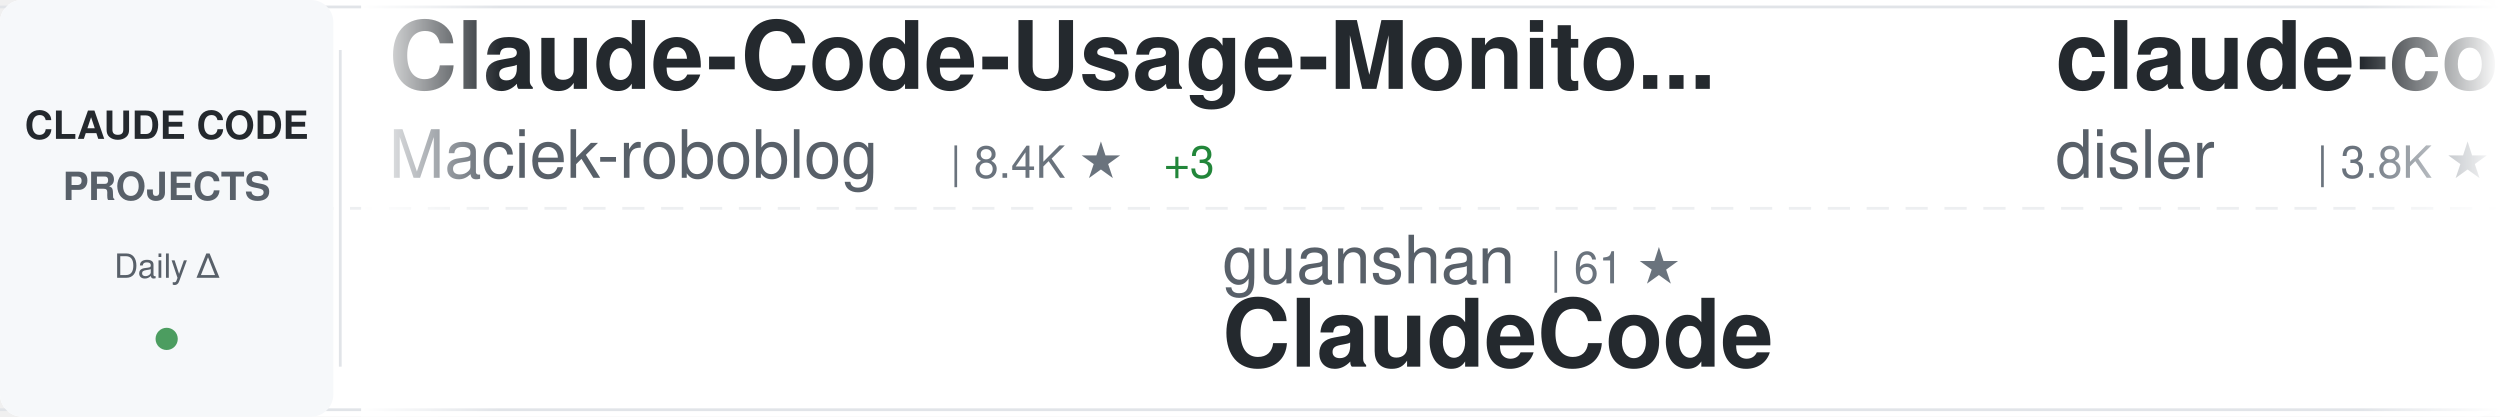
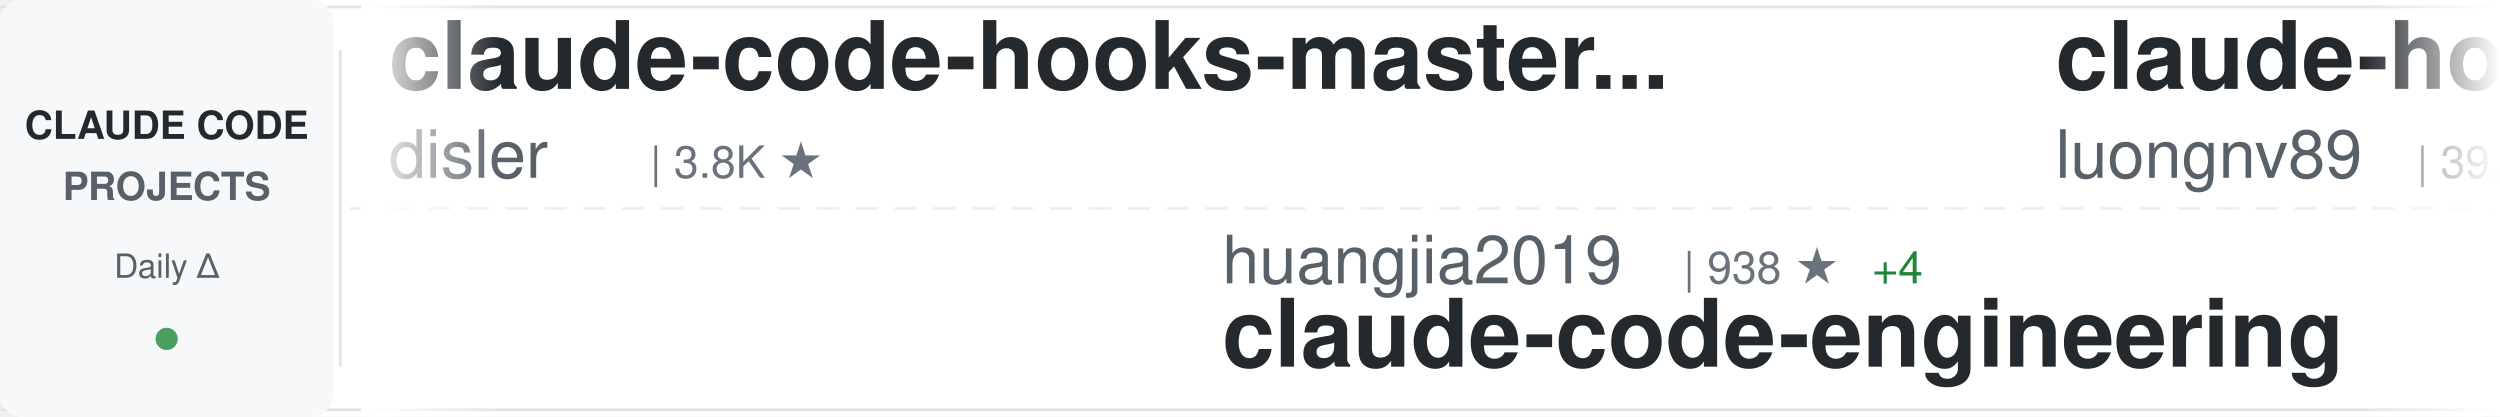
<svg xmlns="http://www.w3.org/2000/svg" width="900" height="150">
  <defs>
    <linearGradient id="awesomeLeftFade" x1="0%" y1="0%" x2="100%" y2="0%">
      <stop offset="0%" style="stop-color:#ffffff;stop-opacity:1" />
      <stop offset="100%" style="stop-color:#ffffff;stop-opacity:0" />
    </linearGradient>
    <linearGradient id="awesomeRightFade" x1="0%" y1="0%" x2="100%" y2="0%">
      <stop offset="0%" style="stop-color:#ffffff;stop-opacity:0" />
      <stop offset="100%" style="stop-color:#ffffff;stop-opacity:1" />
    </linearGradient>
  </defs>
  <rect width="900" height="150" fill="#ffffff" rx="8" />
  <rect x="0" y="2" width="900" height="1" fill="#e1e4e8" />
  <rect x="0" y="147" width="900" height="1" fill="#e1e4e8" />
  <line x1="0" y1="75" x2="900" y2="75" stroke="#e1e4e8" stroke-width="1" stroke-dasharray="8 6" opacity="0.6" />
  <rect x="0" y="0" width="120" height="150" fill="#f6f8fa" rx="8" />
  <text x="60" y="50" font-family="-apple-system, BlinkMacSystemFont, 'Segoe UI', Helvetica, Arial, sans-serif" font-size="14" font-weight="600" fill="#24292e" text-anchor="middle">CLAUDE CODE</text>
  <text x="60" y="72" font-family="-apple-system, BlinkMacSystemFont, 'Segoe UI', Helvetica, Arial, sans-serif" font-size="14" font-weight="600" fill="#586069" text-anchor="middle">PROJECTS</text>
  <text x="60" y="100" font-family="-apple-system, BlinkMacSystemFont, 'Segoe UI', Helvetica, Arial, sans-serif" font-size="12" font-weight="500" fill="#586069" text-anchor="middle">Daily Δ</text>
  <circle cx="60" cy="122" r="4" fill="#22863a" opacity="0.8" />
  <rect x="122" y="18" width="1" height="114" fill="#e1e4e8" />
  <clipPath id="awesomeTickerClip">
    <rect x="130" y="0" width="770" height="150" />
  </clipPath>
  <g clip-path="url(#awesomeTickerClip)">
    <g id="awesomeTickerItems">
      <animateTransform attributeName="transform" attributeType="XML" type="translate" from="0 0" to="-3000 0" dur="54s" repeatCount="indefinite" />
      <g transform="translate(0, 0)">
-         <text x="140" y="32" font-family="-apple-system, BlinkMacSystemFont, 'Segoe UI', Helvetica, Arial, sans-serif" font-size="34" font-weight="600" fill="#24292e">Claude-Code-Usage-Monito...</text>
-         <text x="140" y="64" font-family="-apple-system, BlinkMacSystemFont, 'Segoe UI', Helvetica, Arial, sans-serif" font-size="24" font-weight="400" fill="#586069">Maciek-roboblog</text>
-         <text x="342" y="64" font-family="-apple-system, BlinkMacSystemFont, 'Segoe UI', Helvetica, Arial, sans-serif" font-size="16" font-weight="500" fill="#6a737d">| 8.4K ★</text>
-         <text x="419" y="64" font-family="-apple-system, BlinkMacSystemFont, 'Segoe UI', Helvetica, Arial, sans-serif" font-size="16" font-weight="500" fill="#22863a"> +3</text>
-       </g>
-       <g transform="translate(300, 0)">
-         <text x="140" y="102" font-family="-apple-system, BlinkMacSystemFont, 'Segoe UI', Helvetica, Arial, sans-serif" font-size="24" font-weight="400" fill="#586069">guanshan</text>
-         <text x="258" y="102" font-family="-apple-system, BlinkMacSystemFont, 'Segoe UI', Helvetica, Arial, sans-serif" font-size="16" font-weight="500" fill="#6a737d">| 61 ★</text>
-         <text x="140" y="132" font-family="-apple-system, BlinkMacSystemFont, 'Segoe UI', Helvetica, Arial, sans-serif" font-size="34" font-weight="600" fill="#24292e">ClaudeCode</text>
-       </g>
-       <g transform="translate(600, 0)">
        <text x="140" y="32" font-family="-apple-system, BlinkMacSystemFont, 'Segoe UI', Helvetica, Arial, sans-serif" font-size="34" font-weight="600" fill="#24292e">claude-code-hooks-master...</text>
        <text x="140" y="64" font-family="-apple-system, BlinkMacSystemFont, 'Segoe UI', Helvetica, Arial, sans-serif" font-size="24" font-weight="400" fill="#586069">disler</text>
        <text x="234" y="64" font-family="-apple-system, BlinkMacSystemFont, 'Segoe UI', Helvetica, Arial, sans-serif" font-size="16" font-weight="500" fill="#6a737d">| 3.8K ★</text>
      </g>
+       <g transform="translate(300, 0)">
+         <text x="140" y="102" font-family="-apple-system, BlinkMacSystemFont, 'Segoe UI', Helvetica, Arial, sans-serif" font-size="24" font-weight="400" fill="#586069">huangjia2019</text>
+         <text x="306" y="102" font-family="-apple-system, BlinkMacSystemFont, 'Segoe UI', Helvetica, Arial, sans-serif" font-size="16" font-weight="500" fill="#6a737d">| 938 ★</text>
+         <text x="374" y="102" font-family="-apple-system, BlinkMacSystemFont, 'Segoe UI', Helvetica, Arial, sans-serif" font-size="16" font-weight="500" fill="#22863a"> +4</text>
+         <text x="140" y="132" font-family="-apple-system, BlinkMacSystemFont, 'Segoe UI', Helvetica, Arial, sans-serif" font-size="34" font-weight="600" fill="#24292e">claude-code-engineering</text>
+       </g>
+       <g transform="translate(600, 0)">
+         <text x="140" y="32" font-family="-apple-system, BlinkMacSystemFont, 'Segoe UI', Helvetica, Arial, sans-serif" font-size="34" font-weight="600" fill="#24292e">claude-howto</text>
+         <text x="140" y="64" font-family="-apple-system, BlinkMacSystemFont, 'Segoe UI', Helvetica, Arial, sans-serif" font-size="24" font-weight="400" fill="#586069">luongnv89</text>
+         <text x="270" y="64" font-family="-apple-system, BlinkMacSystemFont, 'Segoe UI', Helvetica, Arial, sans-serif" font-size="16" font-weight="500" fill="#6a737d">| 39.3K ★</text>
+         <text x="356" y="64" font-family="-apple-system, BlinkMacSystemFont, 'Segoe UI', Helvetica, Arial, sans-serif" font-size="16" font-weight="500" fill="#22863a"> +55</text>
+       </g>
      <g transform="translate(900, 0)">
-         <text x="140" y="102" font-family="-apple-system, BlinkMacSystemFont, 'Segoe UI', Helvetica, Arial, sans-serif" font-size="24" font-weight="400" fill="#586069">ChinaSiro</text>
-         <text x="270" y="102" font-family="-apple-system, BlinkMacSystemFont, 'Segoe UI', Helvetica, Arial, sans-serif" font-size="16" font-weight="500" fill="#6a737d">| 9.5K ★</text>
-         <text x="347" y="102" font-family="-apple-system, BlinkMacSystemFont, 'Segoe UI', Helvetica, Arial, sans-serif" font-size="16" font-weight="500" fill="#22863a"> +4</text>
-         <text x="140" y="132" font-family="-apple-system, BlinkMacSystemFont, 'Segoe UI', Helvetica, Arial, sans-serif" font-size="34" font-weight="600" fill="#24292e">claude-code-sourcemap</text>
+         <text x="140" y="102" font-family="-apple-system, BlinkMacSystemFont, 'Segoe UI', Helvetica, Arial, sans-serif" font-size="24" font-weight="400" fill="#586069">VILA-Lab</text>
+         <text x="258" y="102" font-family="-apple-system, BlinkMacSystemFont, 'Segoe UI', Helvetica, Arial, sans-serif" font-size="16" font-weight="500" fill="#6a737d">| 1.8K ★</text>
+         <text x="335" y="102" font-family="-apple-system, BlinkMacSystemFont, 'Segoe UI', Helvetica, Arial, sans-serif" font-size="16" font-weight="500" fill="#22863a"> +7</text>
+         <text x="140" y="132" font-family="-apple-system, BlinkMacSystemFont, 'Segoe UI', Helvetica, Arial, sans-serif" font-size="34" font-weight="600" fill="#24292e">Dive-into-Claude-Code</text>
      </g>
      <g transform="translate(1200, 0)">
-         <text x="140" y="32" font-family="-apple-system, BlinkMacSystemFont, 'Segoe UI', Helvetica, Arial, sans-serif" font-size="34" font-weight="600" fill="#24292e">claude-code-spec-workflo...</text>
-         <text x="140" y="64" font-family="-apple-system, BlinkMacSystemFont, 'Segoe UI', Helvetica, Arial, sans-serif" font-size="24" font-weight="400" fill="#586069">Pimzino</text>
-         <text x="246" y="64" font-family="-apple-system, BlinkMacSystemFont, 'Segoe UI', Helvetica, Arial, sans-serif" font-size="16" font-weight="500" fill="#6a737d">| 3.8K ★</text>
-         <text x="323" y="64" font-family="-apple-system, BlinkMacSystemFont, 'Segoe UI', Helvetica, Arial, sans-serif" font-size="16" font-weight="500" fill="#22863a"> +1</text>
+         <text x="140" y="32" font-family="-apple-system, BlinkMacSystemFont, 'Segoe UI', Helvetica, Arial, sans-serif" font-size="34" font-weight="600" fill="#24292e">claude-code-telegram</text>
+         <text x="140" y="64" font-family="-apple-system, BlinkMacSystemFont, 'Segoe UI', Helvetica, Arial, sans-serif" font-size="24" font-weight="400" fill="#586069">RichardAtCT</text>
+         <text x="294" y="64" font-family="-apple-system, BlinkMacSystemFont, 'Segoe UI', Helvetica, Arial, sans-serif" font-size="16" font-weight="500" fill="#6a737d">| 2.7K ★</text>
      </g>
      <g transform="translate(1500, 0)">
-         <text x="140" y="102" font-family="-apple-system, BlinkMacSystemFont, 'Segoe UI', Helvetica, Arial, sans-serif" font-size="24" font-weight="400" fill="#586069">feiskyer</text>
-         <text x="258" y="102" font-family="-apple-system, BlinkMacSystemFont, 'Segoe UI', Helvetica, Arial, sans-serif" font-size="16" font-weight="500" fill="#6a737d">| 1.6K ★</text>
-         <text x="140" y="132" font-family="-apple-system, BlinkMacSystemFont, 'Segoe UI', Helvetica, Arial, sans-serif" font-size="34" font-weight="600" fill="#24292e">claude-code-settings</text>
+         <text x="140" y="102" font-family="-apple-system, BlinkMacSystemFont, 'Segoe UI', Helvetica, Arial, sans-serif" font-size="24" font-weight="400" fill="#586069">oboard</text>
+         <text x="234" y="102" font-family="-apple-system, BlinkMacSystemFont, 'Segoe UI', Helvetica, Arial, sans-serif" font-size="16" font-weight="500" fill="#6a737d">| 3.2K ★</text>
+         <text x="140" y="132" font-family="-apple-system, BlinkMacSystemFont, 'Segoe UI', Helvetica, Arial, sans-serif" font-size="34" font-weight="600" fill="#24292e">claude-code-rev</text>
      </g>
      <g transform="translate(1800, 0)">
-         <text x="140" y="32" font-family="-apple-system, BlinkMacSystemFont, 'Segoe UI', Helvetica, Arial, sans-serif" font-size="34" font-weight="600" fill="#24292e">claude-code-pm-course</text>
-         <text x="140" y="64" font-family="-apple-system, BlinkMacSystemFont, 'Segoe UI', Helvetica, Arial, sans-serif" font-size="24" font-weight="400" fill="#586069">carlvellotti</text>
-         <text x="306" y="64" font-family="-apple-system, BlinkMacSystemFont, 'Segoe UI', Helvetica, Arial, sans-serif" font-size="16" font-weight="500" fill="#6a737d">| 2.1K ★</text>
-         <text x="383" y="64" font-family="-apple-system, BlinkMacSystemFont, 'Segoe UI', Helvetica, Arial, sans-serif" font-size="16" font-weight="500" fill="#22863a"> +4</text>
+         <text x="140" y="32" font-family="-apple-system, BlinkMacSystemFont, 'Segoe UI', Helvetica, Arial, sans-serif" font-size="34" font-weight="600" fill="#24292e">claude-code-system-promp...</text>
+         <text x="140" y="64" font-family="-apple-system, BlinkMacSystemFont, 'Segoe UI', Helvetica, Arial, sans-serif" font-size="24" font-weight="400" fill="#586069">Piebald-AI</text>
+         <text x="282" y="64" font-family="-apple-system, BlinkMacSystemFont, 'Segoe UI', Helvetica, Arial, sans-serif" font-size="16" font-weight="500" fill="#6a737d">| 11.6K ★</text>
+         <text x="368" y="64" font-family="-apple-system, BlinkMacSystemFont, 'Segoe UI', Helvetica, Arial, sans-serif" font-size="16" font-weight="500" fill="#22863a"> +19</text>
      </g>
      <g transform="translate(2100, 0)">
-         <text x="140" y="102" font-family="-apple-system, BlinkMacSystemFont, 'Segoe UI', Helvetica, Arial, sans-serif" font-size="24" font-weight="400" fill="#586069">Yeachan-Heo</text>
-         <text x="294" y="102" font-family="-apple-system, BlinkMacSystemFont, 'Segoe UI', Helvetica, Arial, sans-serif" font-size="16" font-weight="500" fill="#6a737d">| 37.4K ★</text>
-         <text x="380" y="102" font-family="-apple-system, BlinkMacSystemFont, 'Segoe UI', Helvetica, Arial, sans-serif" font-size="16" font-weight="500" fill="#22863a"> +37</text>
-         <text x="140" y="132" font-family="-apple-system, BlinkMacSystemFont, 'Segoe UI', Helvetica, Arial, sans-serif" font-size="34" font-weight="600" fill="#24292e">oh-my-claudecode</text>
+         <text x="140" y="102" font-family="-apple-system, BlinkMacSystemFont, 'Segoe UI', Helvetica, Arial, sans-serif" font-size="24" font-weight="400" fill="#586069">alirezarezvani</text>
+         <text x="330" y="102" font-family="-apple-system, BlinkMacSystemFont, 'Segoe UI', Helvetica, Arial, sans-serif" font-size="16" font-weight="500" fill="#6a737d">| 20.9K ★</text>
+         <text x="416" y="102" font-family="-apple-system, BlinkMacSystemFont, 'Segoe UI', Helvetica, Arial, sans-serif" font-size="16" font-weight="500" fill="#22863a"> +587</text>
+         <text x="140" y="132" font-family="-apple-system, BlinkMacSystemFont, 'Segoe UI', Helvetica, Arial, sans-serif" font-size="34" font-weight="600" fill="#24292e">claude-skills</text>
      </g>
      <g transform="translate(2400, 0)">
-         <text x="140" y="32" font-family="-apple-system, BlinkMacSystemFont, 'Segoe UI', Helvetica, Arial, sans-serif" font-size="34" font-weight="600" fill="#24292e">claude-code-router</text>
-         <text x="140" y="64" font-family="-apple-system, BlinkMacSystemFont, 'Segoe UI', Helvetica, Arial, sans-serif" font-size="24" font-weight="400" fill="#586069">musistudio</text>
-         <text x="282" y="64" font-family="-apple-system, BlinkMacSystemFont, 'Segoe UI', Helvetica, Arial, sans-serif" font-size="16" font-weight="500" fill="#6a737d">| 35.6K ★</text>
-         <text x="368" y="64" font-family="-apple-system, BlinkMacSystemFont, 'Segoe UI', Helvetica, Arial, sans-serif" font-size="16" font-weight="500" fill="#22863a"> +30</text>
+         <text x="140" y="32" font-family="-apple-system, BlinkMacSystemFont, 'Segoe UI', Helvetica, Arial, sans-serif" font-size="34" font-weight="600" fill="#24292e">ralph-claude-code</text>
+         <text x="140" y="64" font-family="-apple-system, BlinkMacSystemFont, 'Segoe UI', Helvetica, Arial, sans-serif" font-size="24" font-weight="400" fill="#586069">frankbria</text>
+         <text x="270" y="64" font-family="-apple-system, BlinkMacSystemFont, 'Segoe UI', Helvetica, Arial, sans-serif" font-size="16" font-weight="500" fill="#6a737d">| 9.5K ★</text>
+         <text x="347" y="64" font-family="-apple-system, BlinkMacSystemFont, 'Segoe UI', Helvetica, Arial, sans-serif" font-size="16" font-weight="500" fill="#22863a"> +3</text>
      </g>
      <g transform="translate(2700, 0)">
-         <text x="140" y="102" font-family="-apple-system, BlinkMacSystemFont, 'Segoe UI', Helvetica, Arial, sans-serif" font-size="24" font-weight="400" fill="#586069">luyao618</text>
-         <text x="258" y="102" font-family="-apple-system, BlinkMacSystemFont, 'Segoe UI', Helvetica, Arial, sans-serif" font-size="16" font-weight="500" fill="#6a737d">| 1.6K ★</text>
-         <text x="335" y="102" font-family="-apple-system, BlinkMacSystemFont, 'Segoe UI', Helvetica, Arial, sans-serif" font-size="16" font-weight="500" fill="#22863a"> +2</text>
-         <text x="140" y="132" font-family="-apple-system, BlinkMacSystemFont, 'Segoe UI', Helvetica, Arial, sans-serif" font-size="34" font-weight="600" fill="#24292e">Claude-Code-Source-Study</text>
+         <text x="140" y="102" font-family="-apple-system, BlinkMacSystemFont, 'Segoe UI', Helvetica, Arial, sans-serif" font-size="24" font-weight="400" fill="#586069">Windy3f3f3f3f</text>
+         <text x="318" y="102" font-family="-apple-system, BlinkMacSystemFont, 'Segoe UI', Helvetica, Arial, sans-serif" font-size="16" font-weight="500" fill="#6a737d">| 2.1K ★</text>
+         <text x="395" y="102" font-family="-apple-system, BlinkMacSystemFont, 'Segoe UI', Helvetica, Arial, sans-serif" font-size="16" font-weight="500" fill="#22863a"> +44</text>
+         <text x="140" y="132" font-family="-apple-system, BlinkMacSystemFont, 'Segoe UI', Helvetica, Arial, sans-serif" font-size="34" font-weight="600" fill="#24292e">claude-code-from-scratch</text>
      </g>
      <g transform="translate(3000, 0)">
-         <text x="140" y="32" font-family="-apple-system, BlinkMacSystemFont, 'Segoe UI', Helvetica, Arial, sans-serif" font-size="34" font-weight="600" fill="#24292e">Claude-Code-Usage-Monito...</text>
-         <text x="140" y="64" font-family="-apple-system, BlinkMacSystemFont, 'Segoe UI', Helvetica, Arial, sans-serif" font-size="24" font-weight="400" fill="#586069">Maciek-roboblog</text>
-         <text x="342" y="64" font-family="-apple-system, BlinkMacSystemFont, 'Segoe UI', Helvetica, Arial, sans-serif" font-size="16" font-weight="500" fill="#6a737d">| 8.4K ★</text>
-         <text x="419" y="64" font-family="-apple-system, BlinkMacSystemFont, 'Segoe UI', Helvetica, Arial, sans-serif" font-size="16" font-weight="500" fill="#22863a"> +3</text>
-       </g>
-       <g transform="translate(3300, 0)">
-         <text x="140" y="102" font-family="-apple-system, BlinkMacSystemFont, 'Segoe UI', Helvetica, Arial, sans-serif" font-size="24" font-weight="400" fill="#586069">guanshan</text>
-         <text x="258" y="102" font-family="-apple-system, BlinkMacSystemFont, 'Segoe UI', Helvetica, Arial, sans-serif" font-size="16" font-weight="500" fill="#6a737d">| 61 ★</text>
-         <text x="140" y="132" font-family="-apple-system, BlinkMacSystemFont, 'Segoe UI', Helvetica, Arial, sans-serif" font-size="34" font-weight="600" fill="#24292e">ClaudeCode</text>
-       </g>
-       <g transform="translate(3600, 0)">
        <text x="140" y="32" font-family="-apple-system, BlinkMacSystemFont, 'Segoe UI', Helvetica, Arial, sans-serif" font-size="34" font-weight="600" fill="#24292e">claude-code-hooks-master...</text>
        <text x="140" y="64" font-family="-apple-system, BlinkMacSystemFont, 'Segoe UI', Helvetica, Arial, sans-serif" font-size="24" font-weight="400" fill="#586069">disler</text>
        <text x="234" y="64" font-family="-apple-system, BlinkMacSystemFont, 'Segoe UI', Helvetica, Arial, sans-serif" font-size="16" font-weight="500" fill="#6a737d">| 3.8K ★</text>
      </g>
+       <g transform="translate(3300, 0)">
+         <text x="140" y="102" font-family="-apple-system, BlinkMacSystemFont, 'Segoe UI', Helvetica, Arial, sans-serif" font-size="24" font-weight="400" fill="#586069">huangjia2019</text>
+         <text x="306" y="102" font-family="-apple-system, BlinkMacSystemFont, 'Segoe UI', Helvetica, Arial, sans-serif" font-size="16" font-weight="500" fill="#6a737d">| 938 ★</text>
+         <text x="374" y="102" font-family="-apple-system, BlinkMacSystemFont, 'Segoe UI', Helvetica, Arial, sans-serif" font-size="16" font-weight="500" fill="#22863a"> +4</text>
+         <text x="140" y="132" font-family="-apple-system, BlinkMacSystemFont, 'Segoe UI', Helvetica, Arial, sans-serif" font-size="34" font-weight="600" fill="#24292e">claude-code-engineering</text>
+       </g>
+       <g transform="translate(3600, 0)">
+         <text x="140" y="32" font-family="-apple-system, BlinkMacSystemFont, 'Segoe UI', Helvetica, Arial, sans-serif" font-size="34" font-weight="600" fill="#24292e">claude-howto</text>
+         <text x="140" y="64" font-family="-apple-system, BlinkMacSystemFont, 'Segoe UI', Helvetica, Arial, sans-serif" font-size="24" font-weight="400" fill="#586069">luongnv89</text>
+         <text x="270" y="64" font-family="-apple-system, BlinkMacSystemFont, 'Segoe UI', Helvetica, Arial, sans-serif" font-size="16" font-weight="500" fill="#6a737d">| 39.3K ★</text>
+         <text x="356" y="64" font-family="-apple-system, BlinkMacSystemFont, 'Segoe UI', Helvetica, Arial, sans-serif" font-size="16" font-weight="500" fill="#22863a"> +55</text>
+       </g>
      <g transform="translate(3900, 0)">
-         <text x="140" y="102" font-family="-apple-system, BlinkMacSystemFont, 'Segoe UI', Helvetica, Arial, sans-serif" font-size="24" font-weight="400" fill="#586069">ChinaSiro</text>
-         <text x="270" y="102" font-family="-apple-system, BlinkMacSystemFont, 'Segoe UI', Helvetica, Arial, sans-serif" font-size="16" font-weight="500" fill="#6a737d">| 9.5K ★</text>
-         <text x="347" y="102" font-family="-apple-system, BlinkMacSystemFont, 'Segoe UI', Helvetica, Arial, sans-serif" font-size="16" font-weight="500" fill="#22863a"> +4</text>
-         <text x="140" y="132" font-family="-apple-system, BlinkMacSystemFont, 'Segoe UI', Helvetica, Arial, sans-serif" font-size="34" font-weight="600" fill="#24292e">claude-code-sourcemap</text>
+         <text x="140" y="102" font-family="-apple-system, BlinkMacSystemFont, 'Segoe UI', Helvetica, Arial, sans-serif" font-size="24" font-weight="400" fill="#586069">VILA-Lab</text>
+         <text x="258" y="102" font-family="-apple-system, BlinkMacSystemFont, 'Segoe UI', Helvetica, Arial, sans-serif" font-size="16" font-weight="500" fill="#6a737d">| 1.8K ★</text>
+         <text x="335" y="102" font-family="-apple-system, BlinkMacSystemFont, 'Segoe UI', Helvetica, Arial, sans-serif" font-size="16" font-weight="500" fill="#22863a"> +7</text>
+         <text x="140" y="132" font-family="-apple-system, BlinkMacSystemFont, 'Segoe UI', Helvetica, Arial, sans-serif" font-size="34" font-weight="600" fill="#24292e">Dive-into-Claude-Code</text>
      </g>
    </g>
  </g>
  <rect x="130" y="0" width="50" height="150" fill="url(#awesomeLeftFade)" />
  <rect x="850" y="0" width="50" height="150" fill="url(#awesomeRightFade)" />
</svg>
